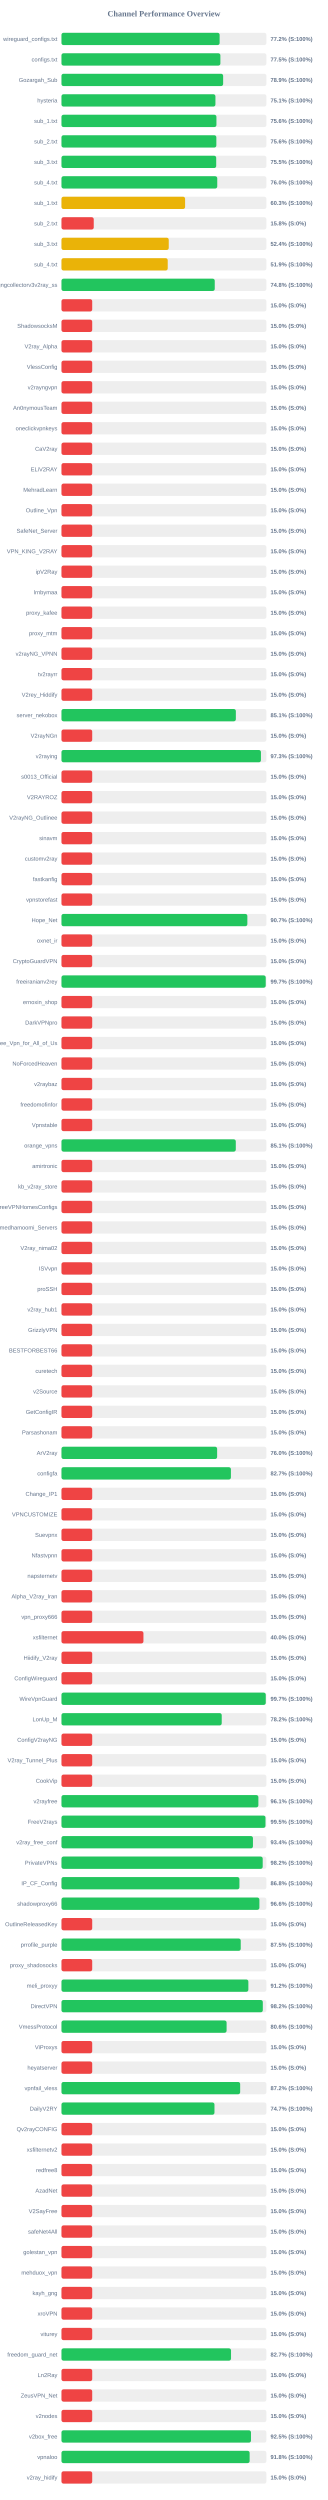
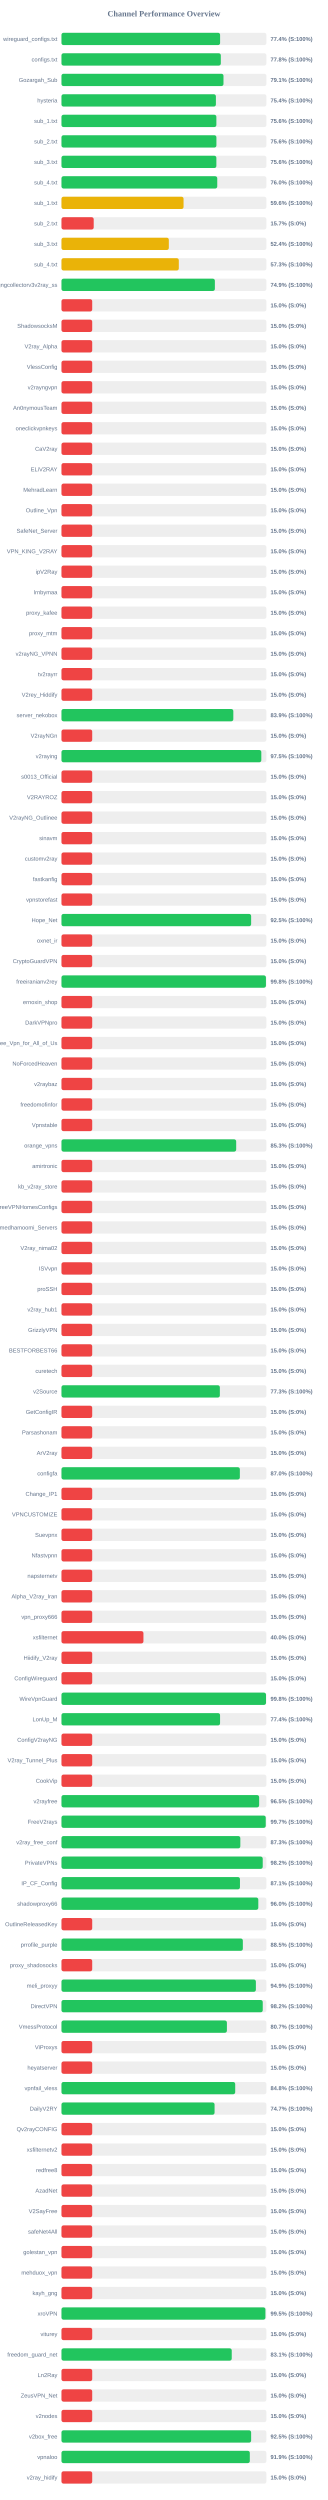
<svg xmlns="http://www.w3.org/2000/svg" width="800" height="6100" version="1.1">
  <style>
        .row { font: 14px Arial; fill: #64748b; }
        .score { font: bold 14px Arial; fill: #64748b; }
    </style>
  <text x="400" y="40" text-anchor="middle" font-size="20px" font-weight="bold" fill="#64748b">Channel Performance Overview</text>
  <rect x="150" y="80" width="500" height="30" fill="#eee" rx="5" />
-   <rect x="150" y="80" width="385.9" height="30" fill="#22c55e" rx="5" />
+   <rect x="150" y="80" width="387.05" height="30" fill="#22c55e" rx="5" />
  <text x="140" y="100" text-anchor="end" class="row">wireguard_configs.txt</text>
-   <text x="660" y="100" text-anchor="start" class="score">77.2% (S:100%)</text>
+   <text x="660" y="100" text-anchor="start" class="score">77.4% (S:100%)</text>
  <rect x="150" y="130" width="500" height="30" fill="#eee" rx="5" />
-   <rect x="150" y="130" width="387.75" height="30" fill="#22c55e" rx="5" />
+   <rect x="150" y="130" width="388.8" height="30" fill="#22c55e" rx="5" />
  <text x="140" y="150" text-anchor="end" class="row">configs.txt</text>
-   <text x="660" y="150" text-anchor="start" class="score">77.5% (S:100%)</text>
+   <text x="660" y="150" text-anchor="start" class="score">77.8% (S:100%)</text>
  <rect x="150" y="180" width="500" height="30" fill="#eee" rx="5" />
-   <rect x="150" y="180" width="394.45" height="30" fill="#22c55e" rx="5" />
+   <rect x="150" y="180" width="395.3" height="30" fill="#22c55e" rx="5" />
  <text x="140" y="200" text-anchor="end" class="row">Gozargah_Sub</text>
-   <text x="660" y="200" text-anchor="start" class="score">78.9% (S:100%)</text>
+   <text x="660" y="200" text-anchor="start" class="score">79.1% (S:100%)</text>
  <rect x="150" y="230" width="500" height="30" fill="#eee" rx="5" />
-   <rect x="150" y="230" width="375.65" height="30" fill="#22c55e" rx="5" />
+   <rect x="150" y="230" width="376.8" height="30" fill="#22c55e" rx="5" />
  <text x="140" y="250" text-anchor="end" class="row">hysteria</text>
-   <text x="660" y="250" text-anchor="start" class="score">75.1% (S:100%)</text>
+   <text x="660" y="250" text-anchor="start" class="score">75.4% (S:100%)</text>
  <rect x="150" y="280" width="500" height="30" fill="#eee" rx="5" />
-   <rect x="150" y="280" width="378.1" height="30" fill="#22c55e" rx="5" />
+   <rect x="150" y="280" width="377.95" height="30" fill="#22c55e" rx="5" />
  <text x="140" y="300" text-anchor="end" class="row">sub_1.txt</text>
  <text x="660" y="300" text-anchor="start" class="score">75.6% (S:100%)</text>
  <rect x="150" y="330" width="500" height="30" fill="#eee" rx="5" />
-   <rect x="150" y="330" width="377.9" height="30" fill="#22c55e" rx="5" />
+   <rect x="150" y="330" width="378.05" height="30" fill="#22c55e" rx="5" />
  <text x="140" y="350" text-anchor="end" class="row">sub_2.txt</text>
  <text x="660" y="350" text-anchor="start" class="score">75.6% (S:100%)</text>
  <rect x="150" y="380" width="500" height="30" fill="#eee" rx="5" />
-   <rect x="150" y="380" width="377.55" height="30" fill="#22c55e" rx="5" />
+   <rect x="150" y="380" width="377.95" height="30" fill="#22c55e" rx="5" />
  <text x="140" y="400" text-anchor="end" class="row">sub_3.txt</text>
-   <text x="660" y="400" text-anchor="start" class="score">75.5% (S:100%)</text>
+   <text x="660" y="400" text-anchor="start" class="score">75.6% (S:100%)</text>
  <rect x="150" y="430" width="500" height="30" fill="#eee" rx="5" />
  <rect x="150" y="430" width="380.1" height="30" fill="#22c55e" rx="5" />
  <text x="140" y="450" text-anchor="end" class="row">sub_4.txt</text>
  <text x="660" y="450" text-anchor="start" class="score">76.0% (S:100%)</text>
  <rect x="150" y="480" width="500" height="30" fill="#eee" rx="5" />
-   <rect x="150" y="480" width="301.65" height="30" fill="#eab308" rx="5" />
+   <rect x="150" y="480" width="297.9" height="30" fill="#eab308" rx="5" />
  <text x="140" y="500" text-anchor="end" class="row">sub_1.txt</text>
-   <text x="660" y="500" text-anchor="start" class="score">60.3% (S:100%)</text>
+   <text x="660" y="500" text-anchor="start" class="score">59.6% (S:100%)</text>
  <rect x="150" y="530" width="500" height="30" fill="#eee" rx="5" />
-   <rect x="150" y="530" width="78.75" height="30" fill="#ef4444" rx="5" />
+   <rect x="150" y="530" width="78.65" height="30" fill="#ef4444" rx="5" />
  <text x="140" y="550" text-anchor="end" class="row">sub_2.txt</text>
-   <text x="660" y="550" text-anchor="start" class="score">15.8% (S:0%)</text>
+   <text x="660" y="550" text-anchor="start" class="score">15.7% (S:0%)</text>
  <rect x="150" y="580" width="500" height="30" fill="#eee" rx="5" />
-   <rect x="150" y="580" width="261.75" height="30" fill="#eab308" rx="5" />
+   <rect x="150" y="580" width="261.95" height="30" fill="#eab308" rx="5" />
  <text x="140" y="600" text-anchor="end" class="row">sub_3.txt</text>
  <text x="660" y="600" text-anchor="start" class="score">52.4% (S:100%)</text>
  <rect x="150" y="630" width="500" height="30" fill="#eee" rx="5" />
-   <rect x="150" y="630" width="259.25" height="30" fill="#eab308" rx="5" />
+   <rect x="150" y="630" width="286.3" height="30" fill="#eab308" rx="5" />
  <text x="140" y="650" text-anchor="end" class="row">sub_4.txt</text>
-   <text x="660" y="650" text-anchor="start" class="score">51.9% (S:100%)</text>
+   <text x="660" y="650" text-anchor="start" class="score">57.3% (S:100%)</text>
  <rect x="150" y="680" width="500" height="30" fill="#eee" rx="5" />
-   <rect x="150" y="680" width="374.0" height="30" fill="#22c55e" rx="5" />
+   <rect x="150" y="680" width="374.3" height="30" fill="#22c55e" rx="5" />
  <text x="140" y="700" text-anchor="end" class="row">kayhgngcollectorv3v2ray_ss</text>
-   <text x="660" y="700" text-anchor="start" class="score">74.8% (S:100%)</text>
+   <text x="660" y="700" text-anchor="start" class="score">74.9% (S:100%)</text>
  <rect x="150" y="730" width="500" height="30" fill="#eee" rx="5" />
  <rect x="150" y="730" width="75.0" height="30" fill="#ef4444" rx="5" />
  <text x="140" y="750" text-anchor="end" class="row" />
  <text x="660" y="750" text-anchor="start" class="score">15.0% (S:0%)</text>
  <rect x="150" y="780" width="500" height="30" fill="#eee" rx="5" />
  <rect x="150" y="780" width="75.0" height="30" fill="#ef4444" rx="5" />
  <text x="140" y="800" text-anchor="end" class="row">ShadowsocksM</text>
  <text x="660" y="800" text-anchor="start" class="score">15.0% (S:0%)</text>
  <rect x="150" y="830" width="500" height="30" fill="#eee" rx="5" />
  <rect x="150" y="830" width="75.0" height="30" fill="#ef4444" rx="5" />
  <text x="140" y="850" text-anchor="end" class="row">V2ray_Alpha</text>
  <text x="660" y="850" text-anchor="start" class="score">15.0% (S:0%)</text>
  <rect x="150" y="880" width="500" height="30" fill="#eee" rx="5" />
  <rect x="150" y="880" width="75.0" height="30" fill="#ef4444" rx="5" />
  <text x="140" y="900" text-anchor="end" class="row">VlessConfig</text>
  <text x="660" y="900" text-anchor="start" class="score">15.0% (S:0%)</text>
  <rect x="150" y="930" width="500" height="30" fill="#eee" rx="5" />
  <rect x="150" y="930" width="75.0" height="30" fill="#ef4444" rx="5" />
  <text x="140" y="950" text-anchor="end" class="row">v2rayngvpn</text>
  <text x="660" y="950" text-anchor="start" class="score">15.0% (S:0%)</text>
  <rect x="150" y="980" width="500" height="30" fill="#eee" rx="5" />
  <rect x="150" y="980" width="75.0" height="30" fill="#ef4444" rx="5" />
  <text x="140" y="1000" text-anchor="end" class="row">An0nymousTeam</text>
  <text x="660" y="1000" text-anchor="start" class="score">15.0% (S:0%)</text>
  <rect x="150" y="1030" width="500" height="30" fill="#eee" rx="5" />
  <rect x="150" y="1030" width="75.0" height="30" fill="#ef4444" rx="5" />
  <text x="140" y="1050" text-anchor="end" class="row">oneclickvpnkeys</text>
  <text x="660" y="1050" text-anchor="start" class="score">15.0% (S:0%)</text>
  <rect x="150" y="1080" width="500" height="30" fill="#eee" rx="5" />
  <rect x="150" y="1080" width="75.0" height="30" fill="#ef4444" rx="5" />
  <text x="140" y="1100" text-anchor="end" class="row">CaV2ray</text>
  <text x="660" y="1100" text-anchor="start" class="score">15.0% (S:0%)</text>
  <rect x="150" y="1130" width="500" height="30" fill="#eee" rx="5" />
  <rect x="150" y="1130" width="75.0" height="30" fill="#ef4444" rx="5" />
  <text x="140" y="1150" text-anchor="end" class="row">ELiV2RAY</text>
  <text x="660" y="1150" text-anchor="start" class="score">15.0% (S:0%)</text>
  <rect x="150" y="1180" width="500" height="30" fill="#eee" rx="5" />
  <rect x="150" y="1180" width="75.0" height="30" fill="#ef4444" rx="5" />
  <text x="140" y="1200" text-anchor="end" class="row">MehradLearn</text>
  <text x="660" y="1200" text-anchor="start" class="score">15.0% (S:0%)</text>
  <rect x="150" y="1230" width="500" height="30" fill="#eee" rx="5" />
  <rect x="150" y="1230" width="75.0" height="30" fill="#ef4444" rx="5" />
  <text x="140" y="1250" text-anchor="end" class="row">Outline_Vpn</text>
  <text x="660" y="1250" text-anchor="start" class="score">15.0% (S:0%)</text>
  <rect x="150" y="1280" width="500" height="30" fill="#eee" rx="5" />
  <rect x="150" y="1280" width="75.0" height="30" fill="#ef4444" rx="5" />
  <text x="140" y="1300" text-anchor="end" class="row">SafeNet_Server</text>
  <text x="660" y="1300" text-anchor="start" class="score">15.0% (S:0%)</text>
  <rect x="150" y="1330" width="500" height="30" fill="#eee" rx="5" />
  <rect x="150" y="1330" width="75.0" height="30" fill="#ef4444" rx="5" />
  <text x="140" y="1350" text-anchor="end" class="row">VPN_KING_V2RAY</text>
  <text x="660" y="1350" text-anchor="start" class="score">15.0% (S:0%)</text>
  <rect x="150" y="1380" width="500" height="30" fill="#eee" rx="5" />
  <rect x="150" y="1380" width="75.0" height="30" fill="#ef4444" rx="5" />
  <text x="140" y="1400" text-anchor="end" class="row">ipV2Ray</text>
  <text x="660" y="1400" text-anchor="start" class="score">15.0% (S:0%)</text>
  <rect x="150" y="1430" width="500" height="30" fill="#eee" rx="5" />
  <rect x="150" y="1430" width="75.0" height="30" fill="#ef4444" rx="5" />
  <text x="140" y="1450" text-anchor="end" class="row">lrnbymaa</text>
  <text x="660" y="1450" text-anchor="start" class="score">15.0% (S:0%)</text>
  <rect x="150" y="1480" width="500" height="30" fill="#eee" rx="5" />
  <rect x="150" y="1480" width="75.0" height="30" fill="#ef4444" rx="5" />
  <text x="140" y="1500" text-anchor="end" class="row">proxy_kafee</text>
  <text x="660" y="1500" text-anchor="start" class="score">15.0% (S:0%)</text>
  <rect x="150" y="1530" width="500" height="30" fill="#eee" rx="5" />
  <rect x="150" y="1530" width="75.0" height="30" fill="#ef4444" rx="5" />
  <text x="140" y="1550" text-anchor="end" class="row">proxy_mtm</text>
  <text x="660" y="1550" text-anchor="start" class="score">15.0% (S:0%)</text>
  <rect x="150" y="1580" width="500" height="30" fill="#eee" rx="5" />
  <rect x="150" y="1580" width="75.0" height="30" fill="#ef4444" rx="5" />
  <text x="140" y="1600" text-anchor="end" class="row">v2rayNG_VPNN</text>
  <text x="660" y="1600" text-anchor="start" class="score">15.0% (S:0%)</text>
  <rect x="150" y="1630" width="500" height="30" fill="#eee" rx="5" />
  <rect x="150" y="1630" width="75.0" height="30" fill="#ef4444" rx="5" />
  <text x="140" y="1650" text-anchor="end" class="row">tv2rayrr</text>
  <text x="660" y="1650" text-anchor="start" class="score">15.0% (S:0%)</text>
  <rect x="150" y="1680" width="500" height="30" fill="#eee" rx="5" />
  <rect x="150" y="1680" width="75.0" height="30" fill="#ef4444" rx="5" />
  <text x="140" y="1700" text-anchor="end" class="row">V2rey_Hiddify</text>
  <text x="660" y="1700" text-anchor="start" class="score">15.0% (S:0%)</text>
  <rect x="150" y="1730" width="500" height="30" fill="#eee" rx="5" />
-   <rect x="150" y="1730" width="425.5" height="30" fill="#22c55e" rx="5" />
+   <rect x="150" y="1730" width="419.3" height="30" fill="#22c55e" rx="5" />
  <text x="140" y="1750" text-anchor="end" class="row">server_nekobox</text>
-   <text x="660" y="1750" text-anchor="start" class="score">85.1% (S:100%)</text>
+   <text x="660" y="1750" text-anchor="start" class="score">83.9% (S:100%)</text>
  <rect x="150" y="1780" width="500" height="30" fill="#eee" rx="5" />
  <rect x="150" y="1780" width="75.0" height="30" fill="#ef4444" rx="5" />
  <text x="140" y="1800" text-anchor="end" class="row">V2rayNGn</text>
  <text x="660" y="1800" text-anchor="start" class="score">15.0% (S:0%)</text>
  <rect x="150" y="1830" width="500" height="30" fill="#eee" rx="5" />
-   <rect x="150" y="1830" width="486.7" height="30" fill="#22c55e" rx="5" />
+   <rect x="150" y="1830" width="487.6" height="30" fill="#22c55e" rx="5" />
  <text x="140" y="1850" text-anchor="end" class="row">v2raying</text>
-   <text x="660" y="1850" text-anchor="start" class="score">97.3% (S:100%)</text>
+   <text x="660" y="1850" text-anchor="start" class="score">97.5% (S:100%)</text>
  <rect x="150" y="1880" width="500" height="30" fill="#eee" rx="5" />
  <rect x="150" y="1880" width="75.0" height="30" fill="#ef4444" rx="5" />
  <text x="140" y="1900" text-anchor="end" class="row">s0013_Official</text>
  <text x="660" y="1900" text-anchor="start" class="score">15.0% (S:0%)</text>
  <rect x="150" y="1930" width="500" height="30" fill="#eee" rx="5" />
  <rect x="150" y="1930" width="75.0" height="30" fill="#ef4444" rx="5" />
  <text x="140" y="1950" text-anchor="end" class="row">V2RAYROZ</text>
  <text x="660" y="1950" text-anchor="start" class="score">15.0% (S:0%)</text>
  <rect x="150" y="1980" width="500" height="30" fill="#eee" rx="5" />
  <rect x="150" y="1980" width="75.0" height="30" fill="#ef4444" rx="5" />
  <text x="140" y="2000" text-anchor="end" class="row">V2rayNG_Outlinee</text>
  <text x="660" y="2000" text-anchor="start" class="score">15.0% (S:0%)</text>
  <rect x="150" y="2030" width="500" height="30" fill="#eee" rx="5" />
  <rect x="150" y="2030" width="75.0" height="30" fill="#ef4444" rx="5" />
  <text x="140" y="2050" text-anchor="end" class="row">sinavm</text>
  <text x="660" y="2050" text-anchor="start" class="score">15.0% (S:0%)</text>
  <rect x="150" y="2080" width="500" height="30" fill="#eee" rx="5" />
  <rect x="150" y="2080" width="75.0" height="30" fill="#ef4444" rx="5" />
  <text x="140" y="2100" text-anchor="end" class="row">customv2ray</text>
  <text x="660" y="2100" text-anchor="start" class="score">15.0% (S:0%)</text>
  <rect x="150" y="2130" width="500" height="30" fill="#eee" rx="5" />
  <rect x="150" y="2130" width="75.0" height="30" fill="#ef4444" rx="5" />
  <text x="140" y="2150" text-anchor="end" class="row">fastkanfig</text>
  <text x="660" y="2150" text-anchor="start" class="score">15.0% (S:0%)</text>
  <rect x="150" y="2180" width="500" height="30" fill="#eee" rx="5" />
  <rect x="150" y="2180" width="75.0" height="30" fill="#ef4444" rx="5" />
  <text x="140" y="2200" text-anchor="end" class="row">vpnstorefast</text>
  <text x="660" y="2200" text-anchor="start" class="score">15.0% (S:0%)</text>
  <rect x="150" y="2230" width="500" height="30" fill="#eee" rx="5" />
-   <rect x="150" y="2230" width="453.55" height="30" fill="#22c55e" rx="5" />
+   <rect x="150" y="2230" width="462.75" height="30" fill="#22c55e" rx="5" />
  <text x="140" y="2250" text-anchor="end" class="row">Hope_Net</text>
-   <text x="660" y="2250" text-anchor="start" class="score">90.7% (S:100%)</text>
+   <text x="660" y="2250" text-anchor="start" class="score">92.5% (S:100%)</text>
  <rect x="150" y="2280" width="500" height="30" fill="#eee" rx="5" />
  <rect x="150" y="2280" width="75.0" height="30" fill="#ef4444" rx="5" />
  <text x="140" y="2300" text-anchor="end" class="row">oxnet_ir</text>
  <text x="660" y="2300" text-anchor="start" class="score">15.0% (S:0%)</text>
  <rect x="150" y="2330" width="500" height="30" fill="#eee" rx="5" />
  <rect x="150" y="2330" width="75.0" height="30" fill="#ef4444" rx="5" />
  <text x="140" y="2350" text-anchor="end" class="row">CryptoGuardVPN</text>
  <text x="660" y="2350" text-anchor="start" class="score">15.0% (S:0%)</text>
  <rect x="150" y="2380" width="500" height="30" fill="#eee" rx="5" />
-   <rect x="150" y="2380" width="498.35" height="30" fill="#22c55e" rx="5" />
+   <rect x="150" y="2380" width="498.9" height="30" fill="#22c55e" rx="5" />
  <text x="140" y="2400" text-anchor="end" class="row">freeiranianv2rey</text>
-   <text x="660" y="2400" text-anchor="start" class="score">99.7% (S:100%)</text>
+   <text x="660" y="2400" text-anchor="start" class="score">99.8% (S:100%)</text>
  <rect x="150" y="2430" width="500" height="30" fill="#eee" rx="5" />
  <rect x="150" y="2430" width="75.0" height="30" fill="#ef4444" rx="5" />
  <text x="140" y="2450" text-anchor="end" class="row">ernoxin_shop</text>
  <text x="660" y="2450" text-anchor="start" class="score">15.0% (S:0%)</text>
  <rect x="150" y="2480" width="500" height="30" fill="#eee" rx="5" />
  <rect x="150" y="2480" width="75.0" height="30" fill="#ef4444" rx="5" />
  <text x="140" y="2500" text-anchor="end" class="row">DarkVPNpro</text>
  <text x="660" y="2500" text-anchor="start" class="score">15.0% (S:0%)</text>
  <rect x="150" y="2530" width="500" height="30" fill="#eee" rx="5" />
  <rect x="150" y="2530" width="75.0" height="30" fill="#ef4444" rx="5" />
  <text x="140" y="2550" text-anchor="end" class="row">Free_Vpn_for_All_of_Us</text>
  <text x="660" y="2550" text-anchor="start" class="score">15.0% (S:0%)</text>
  <rect x="150" y="2580" width="500" height="30" fill="#eee" rx="5" />
  <rect x="150" y="2580" width="75.0" height="30" fill="#ef4444" rx="5" />
  <text x="140" y="2600" text-anchor="end" class="row">NoForcedHeaven</text>
  <text x="660" y="2600" text-anchor="start" class="score">15.0% (S:0%)</text>
  <rect x="150" y="2630" width="500" height="30" fill="#eee" rx="5" />
  <rect x="150" y="2630" width="75.0" height="30" fill="#ef4444" rx="5" />
  <text x="140" y="2650" text-anchor="end" class="row">v2raybaz</text>
  <text x="660" y="2650" text-anchor="start" class="score">15.0% (S:0%)</text>
  <rect x="150" y="2680" width="500" height="30" fill="#eee" rx="5" />
  <rect x="150" y="2680" width="75.0" height="30" fill="#ef4444" rx="5" />
  <text x="140" y="2700" text-anchor="end" class="row">freedomofinfor</text>
  <text x="660" y="2700" text-anchor="start" class="score">15.0% (S:0%)</text>
  <rect x="150" y="2730" width="500" height="30" fill="#eee" rx="5" />
  <rect x="150" y="2730" width="75.0" height="30" fill="#ef4444" rx="5" />
  <text x="140" y="2750" text-anchor="end" class="row">Vpnstable</text>
  <text x="660" y="2750" text-anchor="start" class="score">15.0% (S:0%)</text>
  <rect x="150" y="2780" width="500" height="30" fill="#eee" rx="5" />
-   <rect x="150" y="2780" width="425.35" height="30" fill="#22c55e" rx="5" />
+   <rect x="150" y="2780" width="426.3" height="30" fill="#22c55e" rx="5" />
  <text x="140" y="2800" text-anchor="end" class="row">orange_vpns</text>
-   <text x="660" y="2800" text-anchor="start" class="score">85.1% (S:100%)</text>
+   <text x="660" y="2800" text-anchor="start" class="score">85.3% (S:100%)</text>
  <rect x="150" y="2830" width="500" height="30" fill="#eee" rx="5" />
  <rect x="150" y="2830" width="75.0" height="30" fill="#ef4444" rx="5" />
  <text x="140" y="2850" text-anchor="end" class="row">amirtronic</text>
  <text x="660" y="2850" text-anchor="start" class="score">15.0% (S:0%)</text>
  <rect x="150" y="2880" width="500" height="30" fill="#eee" rx="5" />
  <rect x="150" y="2880" width="75.0" height="30" fill="#ef4444" rx="5" />
  <text x="140" y="2900" text-anchor="end" class="row">kb_v2ray_store</text>
  <text x="660" y="2900" text-anchor="start" class="score">15.0% (S:0%)</text>
  <rect x="150" y="2930" width="500" height="30" fill="#eee" rx="5" />
  <rect x="150" y="2930" width="75.0" height="30" fill="#ef4444" rx="5" />
  <text x="140" y="2950" text-anchor="end" class="row">FreeVPNHomesConfigs</text>
  <text x="660" y="2950" text-anchor="start" class="score">15.0% (S:0%)</text>
  <rect x="150" y="2980" width="500" height="30" fill="#eee" rx="5" />
  <rect x="150" y="2980" width="75.0" height="30" fill="#ef4444" rx="5" />
  <text x="140" y="3000" text-anchor="end" class="row">Ahmedhamoomi_Servers</text>
  <text x="660" y="3000" text-anchor="start" class="score">15.0% (S:0%)</text>
  <rect x="150" y="3030" width="500" height="30" fill="#eee" rx="5" />
  <rect x="150" y="3030" width="75.0" height="30" fill="#ef4444" rx="5" />
  <text x="140" y="3050" text-anchor="end" class="row">V2ray_nima02</text>
  <text x="660" y="3050" text-anchor="start" class="score">15.0% (S:0%)</text>
  <rect x="150" y="3080" width="500" height="30" fill="#eee" rx="5" />
  <rect x="150" y="3080" width="75.0" height="30" fill="#ef4444" rx="5" />
  <text x="140" y="3100" text-anchor="end" class="row">ISVvpn</text>
  <text x="660" y="3100" text-anchor="start" class="score">15.0% (S:0%)</text>
  <rect x="150" y="3130" width="500" height="30" fill="#eee" rx="5" />
  <rect x="150" y="3130" width="75.0" height="30" fill="#ef4444" rx="5" />
  <text x="140" y="3150" text-anchor="end" class="row">proSSH</text>
  <text x="660" y="3150" text-anchor="start" class="score">15.0% (S:0%)</text>
  <rect x="150" y="3180" width="500" height="30" fill="#eee" rx="5" />
  <rect x="150" y="3180" width="75.0" height="30" fill="#ef4444" rx="5" />
  <text x="140" y="3200" text-anchor="end" class="row">v2ray_hub1</text>
  <text x="660" y="3200" text-anchor="start" class="score">15.0% (S:0%)</text>
  <rect x="150" y="3230" width="500" height="30" fill="#eee" rx="5" />
  <rect x="150" y="3230" width="75.0" height="30" fill="#ef4444" rx="5" />
  <text x="140" y="3250" text-anchor="end" class="row">GrizzlyVPN</text>
  <text x="660" y="3250" text-anchor="start" class="score">15.0% (S:0%)</text>
  <rect x="150" y="3280" width="500" height="30" fill="#eee" rx="5" />
  <rect x="150" y="3280" width="75.0" height="30" fill="#ef4444" rx="5" />
  <text x="140" y="3300" text-anchor="end" class="row">BESTFORBEST66</text>
  <text x="660" y="3300" text-anchor="start" class="score">15.0% (S:0%)</text>
  <rect x="150" y="3330" width="500" height="30" fill="#eee" rx="5" />
  <rect x="150" y="3330" width="75.0" height="30" fill="#ef4444" rx="5" />
  <text x="140" y="3350" text-anchor="end" class="row">curetech</text>
  <text x="660" y="3350" text-anchor="start" class="score">15.0% (S:0%)</text>
  <rect x="150" y="3380" width="500" height="30" fill="#eee" rx="5" />
-   <rect x="150" y="3380" width="75.0" height="30" fill="#ef4444" rx="5" />
+   <rect x="150" y="3380" width="386.45" height="30" fill="#22c55e" rx="5" />
  <text x="140" y="3400" text-anchor="end" class="row">v2Source</text>
-   <text x="660" y="3400" text-anchor="start" class="score">15.0% (S:0%)</text>
+   <text x="660" y="3400" text-anchor="start" class="score">77.3% (S:100%)</text>
  <rect x="150" y="3430" width="500" height="30" fill="#eee" rx="5" />
  <rect x="150" y="3430" width="75.0" height="30" fill="#ef4444" rx="5" />
  <text x="140" y="3450" text-anchor="end" class="row">GetConfigIR</text>
  <text x="660" y="3450" text-anchor="start" class="score">15.0% (S:0%)</text>
  <rect x="150" y="3480" width="500" height="30" fill="#eee" rx="5" />
  <rect x="150" y="3480" width="75.0" height="30" fill="#ef4444" rx="5" />
  <text x="140" y="3500" text-anchor="end" class="row">Parsashonam</text>
  <text x="660" y="3500" text-anchor="start" class="score">15.0% (S:0%)</text>
  <rect x="150" y="3530" width="500" height="30" fill="#eee" rx="5" />
-   <rect x="150" y="3530" width="379.8" height="30" fill="#22c55e" rx="5" />
+   <rect x="150" y="3530" width="75.0" height="30" fill="#ef4444" rx="5" />
  <text x="140" y="3550" text-anchor="end" class="row">ArV2ray</text>
-   <text x="660" y="3550" text-anchor="start" class="score">76.0% (S:100%)</text>
+   <text x="660" y="3550" text-anchor="start" class="score">15.0% (S:0%)</text>
  <rect x="150" y="3580" width="500" height="30" fill="#eee" rx="5" />
-   <rect x="150" y="3580" width="413.45" height="30" fill="#22c55e" rx="5" />
+   <rect x="150" y="3580" width="435.25" height="30" fill="#22c55e" rx="5" />
  <text x="140" y="3600" text-anchor="end" class="row">configfa</text>
-   <text x="660" y="3600" text-anchor="start" class="score">82.7% (S:100%)</text>
+   <text x="660" y="3600" text-anchor="start" class="score">87.0% (S:100%)</text>
  <rect x="150" y="3630" width="500" height="30" fill="#eee" rx="5" />
  <rect x="150" y="3630" width="75.0" height="30" fill="#ef4444" rx="5" />
  <text x="140" y="3650" text-anchor="end" class="row">Change_IP1</text>
  <text x="660" y="3650" text-anchor="start" class="score">15.0% (S:0%)</text>
  <rect x="150" y="3680" width="500" height="30" fill="#eee" rx="5" />
  <rect x="150" y="3680" width="75.0" height="30" fill="#ef4444" rx="5" />
  <text x="140" y="3700" text-anchor="end" class="row">VPNCUSTOMIZE</text>
  <text x="660" y="3700" text-anchor="start" class="score">15.0% (S:0%)</text>
  <rect x="150" y="3730" width="500" height="30" fill="#eee" rx="5" />
  <rect x="150" y="3730" width="75.0" height="30" fill="#ef4444" rx="5" />
  <text x="140" y="3750" text-anchor="end" class="row">Suevpnx</text>
  <text x="660" y="3750" text-anchor="start" class="score">15.0% (S:0%)</text>
  <rect x="150" y="3780" width="500" height="30" fill="#eee" rx="5" />
  <rect x="150" y="3780" width="75.0" height="30" fill="#ef4444" rx="5" />
  <text x="140" y="3800" text-anchor="end" class="row">Nfastvpnn</text>
  <text x="660" y="3800" text-anchor="start" class="score">15.0% (S:0%)</text>
  <rect x="150" y="3830" width="500" height="30" fill="#eee" rx="5" />
  <rect x="150" y="3830" width="75.0" height="30" fill="#ef4444" rx="5" />
  <text x="140" y="3850" text-anchor="end" class="row">napsternetv</text>
  <text x="660" y="3850" text-anchor="start" class="score">15.0% (S:0%)</text>
  <rect x="150" y="3880" width="500" height="30" fill="#eee" rx="5" />
  <rect x="150" y="3880" width="75.0" height="30" fill="#ef4444" rx="5" />
  <text x="140" y="3900" text-anchor="end" class="row">Alpha_V2ray_Iran</text>
  <text x="660" y="3900" text-anchor="start" class="score">15.0% (S:0%)</text>
  <rect x="150" y="3930" width="500" height="30" fill="#eee" rx="5" />
  <rect x="150" y="3930" width="75.0" height="30" fill="#ef4444" rx="5" />
  <text x="140" y="3950" text-anchor="end" class="row">vpn_proxy666</text>
  <text x="660" y="3950" text-anchor="start" class="score">15.0% (S:0%)</text>
  <rect x="150" y="3980" width="500" height="30" fill="#eee" rx="5" />
  <rect x="150" y="3980" width="200.0" height="30" fill="#ef4444" rx="5" />
  <text x="140" y="4000" text-anchor="end" class="row">xsfilternet</text>
  <text x="660" y="4000" text-anchor="start" class="score">40.0% (S:0%)</text>
  <rect x="150" y="4030" width="500" height="30" fill="#eee" rx="5" />
  <rect x="150" y="4030" width="75.0" height="30" fill="#ef4444" rx="5" />
  <text x="140" y="4050" text-anchor="end" class="row">Hiidify_V2ray</text>
  <text x="660" y="4050" text-anchor="start" class="score">15.0% (S:0%)</text>
  <rect x="150" y="4080" width="500" height="30" fill="#eee" rx="5" />
  <rect x="150" y="4080" width="75.0" height="30" fill="#ef4444" rx="5" />
  <text x="140" y="4100" text-anchor="end" class="row">ConfigWireguard</text>
  <text x="660" y="4100" text-anchor="start" class="score">15.0% (S:0%)</text>
  <rect x="150" y="4130" width="500" height="30" fill="#eee" rx="5" />
-   <rect x="150" y="4130" width="498.45" height="30" fill="#22c55e" rx="5" />
+   <rect x="150" y="4130" width="499.05" height="30" fill="#22c55e" rx="5" />
  <text x="140" y="4150" text-anchor="end" class="row">WireVpnGuard</text>
-   <text x="660" y="4150" text-anchor="start" class="score">99.7% (S:100%)</text>
+   <text x="660" y="4150" text-anchor="start" class="score">99.8% (S:100%)</text>
  <rect x="150" y="4180" width="500" height="30" fill="#eee" rx="5" />
-   <rect x="150" y="4180" width="391.0" height="30" fill="#22c55e" rx="5" />
+   <rect x="150" y="4180" width="386.95" height="30" fill="#22c55e" rx="5" />
  <text x="140" y="4200" text-anchor="end" class="row">LonUp_M</text>
-   <text x="660" y="4200" text-anchor="start" class="score">78.2% (S:100%)</text>
+   <text x="660" y="4200" text-anchor="start" class="score">77.4% (S:100%)</text>
  <rect x="150" y="4230" width="500" height="30" fill="#eee" rx="5" />
  <rect x="150" y="4230" width="75.0" height="30" fill="#ef4444" rx="5" />
  <text x="140" y="4250" text-anchor="end" class="row">ConfigV2rayNG</text>
  <text x="660" y="4250" text-anchor="start" class="score">15.0% (S:0%)</text>
  <rect x="150" y="4280" width="500" height="30" fill="#eee" rx="5" />
  <rect x="150" y="4280" width="75.0" height="30" fill="#ef4444" rx="5" />
  <text x="140" y="4300" text-anchor="end" class="row">V2ray_Tunnel_Plus</text>
  <text x="660" y="4300" text-anchor="start" class="score">15.0% (S:0%)</text>
  <rect x="150" y="4330" width="500" height="30" fill="#eee" rx="5" />
  <rect x="150" y="4330" width="75.0" height="30" fill="#ef4444" rx="5" />
  <text x="140" y="4350" text-anchor="end" class="row">CookVip</text>
  <text x="660" y="4350" text-anchor="start" class="score">15.0% (S:0%)</text>
  <rect x="150" y="4380" width="500" height="30" fill="#eee" rx="5" />
-   <rect x="150" y="4380" width="480.45" height="30" fill="#22c55e" rx="5" />
+   <rect x="150" y="4380" width="482.3" height="30" fill="#22c55e" rx="5" />
  <text x="140" y="4400" text-anchor="end" class="row">v2rayfree</text>
-   <text x="660" y="4400" text-anchor="start" class="score">96.1% (S:100%)</text>
+   <text x="660" y="4400" text-anchor="start" class="score">96.5% (S:100%)</text>
  <rect x="150" y="4430" width="500" height="30" fill="#eee" rx="5" />
-   <rect x="150" y="4430" width="497.75" height="30" fill="#22c55e" rx="5" />
+   <rect x="150" y="4430" width="498.4" height="30" fill="#22c55e" rx="5" />
  <text x="140" y="4450" text-anchor="end" class="row">FreeV2rays</text>
-   <text x="660" y="4450" text-anchor="start" class="score">99.5% (S:100%)</text>
+   <text x="660" y="4450" text-anchor="start" class="score">99.7% (S:100%)</text>
  <rect x="150" y="4480" width="500" height="30" fill="#eee" rx="5" />
-   <rect x="150" y="4480" width="467.2" height="30" fill="#22c55e" rx="5" />
+   <rect x="150" y="4480" width="436.4" height="30" fill="#22c55e" rx="5" />
  <text x="140" y="4500" text-anchor="end" class="row">v2ray_free_conf</text>
-   <text x="660" y="4500" text-anchor="start" class="score">93.4% (S:100%)</text>
+   <text x="660" y="4500" text-anchor="start" class="score">87.3% (S:100%)</text>
  <rect x="150" y="4530" width="500" height="30" fill="#eee" rx="5" />
-   <rect x="150" y="4530" width="491.0" height="30" fill="#22c55e" rx="5" />
+   <rect x="150" y="4530" width="491.05" height="30" fill="#22c55e" rx="5" />
  <text x="140" y="4550" text-anchor="end" class="row">PrivateVPNs</text>
  <text x="660" y="4550" text-anchor="start" class="score">98.2% (S:100%)</text>
  <rect x="150" y="4580" width="500" height="30" fill="#eee" rx="5" />
-   <rect x="150" y="4580" width="434.2" height="30" fill="#22c55e" rx="5" />
+   <rect x="150" y="4580" width="435.5" height="30" fill="#22c55e" rx="5" />
  <text x="140" y="4600" text-anchor="end" class="row">IP_CF_Config</text>
-   <text x="660" y="4600" text-anchor="start" class="score">86.8% (S:100%)</text>
+   <text x="660" y="4600" text-anchor="start" class="score">87.1% (S:100%)</text>
  <rect x="150" y="4630" width="500" height="30" fill="#eee" rx="5" />
-   <rect x="150" y="4630" width="482.9" height="30" fill="#22c55e" rx="5" />
+   <rect x="150" y="4630" width="480.25" height="30" fill="#22c55e" rx="5" />
  <text x="140" y="4650" text-anchor="end" class="row">shadowproxy66</text>
-   <text x="660" y="4650" text-anchor="start" class="score">96.6% (S:100%)</text>
+   <text x="660" y="4650" text-anchor="start" class="score">96.0% (S:100%)</text>
  <rect x="150" y="4680" width="500" height="30" fill="#eee" rx="5" />
  <rect x="150" y="4680" width="75.0" height="30" fill="#ef4444" rx="5" />
  <text x="140" y="4700" text-anchor="end" class="row">OutlineReleasedKey</text>
  <text x="660" y="4700" text-anchor="start" class="score">15.0% (S:0%)</text>
  <rect x="150" y="4730" width="500" height="30" fill="#eee" rx="5" />
-   <rect x="150" y="4730" width="437.4" height="30" fill="#22c55e" rx="5" />
+   <rect x="150" y="4730" width="442.55" height="30" fill="#22c55e" rx="5" />
  <text x="140" y="4750" text-anchor="end" class="row">prrofile_purple</text>
-   <text x="660" y="4750" text-anchor="start" class="score">87.5% (S:100%)</text>
+   <text x="660" y="4750" text-anchor="start" class="score">88.5% (S:100%)</text>
  <rect x="150" y="4780" width="500" height="30" fill="#eee" rx="5" />
  <rect x="150" y="4780" width="75.0" height="30" fill="#ef4444" rx="5" />
  <text x="140" y="4800" text-anchor="end" class="row">proxy_shadosocks</text>
  <text x="660" y="4800" text-anchor="start" class="score">15.0% (S:0%)</text>
  <rect x="150" y="4830" width="500" height="30" fill="#eee" rx="5" />
-   <rect x="150" y="4830" width="456.0" height="30" fill="#22c55e" rx="5" />
+   <rect x="150" y="4830" width="474.35" height="30" fill="#22c55e" rx="5" />
  <text x="140" y="4850" text-anchor="end" class="row">meli_proxyy</text>
-   <text x="660" y="4850" text-anchor="start" class="score">91.2% (S:100%)</text>
+   <text x="660" y="4850" text-anchor="start" class="score">94.9% (S:100%)</text>
  <rect x="150" y="4880" width="500" height="30" fill="#eee" rx="5" />
-   <rect x="150" y="4880" width="491.25" height="30" fill="#22c55e" rx="5" />
+   <rect x="150" y="4880" width="491.1" height="30" fill="#22c55e" rx="5" />
  <text x="140" y="4900" text-anchor="end" class="row">DirectVPN</text>
  <text x="660" y="4900" text-anchor="start" class="score">98.2% (S:100%)</text>
  <rect x="150" y="4930" width="500" height="30" fill="#eee" rx="5" />
-   <rect x="150" y="4930" width="402.9" height="30" fill="#22c55e" rx="5" />
+   <rect x="150" y="4930" width="403.65" height="30" fill="#22c55e" rx="5" />
  <text x="140" y="4950" text-anchor="end" class="row">VmessProtocol</text>
-   <text x="660" y="4950" text-anchor="start" class="score">80.6% (S:100%)</text>
+   <text x="660" y="4950" text-anchor="start" class="score">80.7% (S:100%)</text>
  <rect x="150" y="4980" width="500" height="30" fill="#eee" rx="5" />
  <rect x="150" y="4980" width="75.0" height="30" fill="#ef4444" rx="5" />
  <text x="140" y="5000" text-anchor="end" class="row">ViProxys</text>
  <text x="660" y="5000" text-anchor="start" class="score">15.0% (S:0%)</text>
  <rect x="150" y="5030" width="500" height="30" fill="#eee" rx="5" />
  <rect x="150" y="5030" width="75.0" height="30" fill="#ef4444" rx="5" />
  <text x="140" y="5050" text-anchor="end" class="row">heyatserver</text>
  <text x="660" y="5050" text-anchor="start" class="score">15.0% (S:0%)</text>
  <rect x="150" y="5080" width="500" height="30" fill="#eee" rx="5" />
-   <rect x="150" y="5080" width="436.0" height="30" fill="#22c55e" rx="5" />
+   <rect x="150" y="5080" width="423.9" height="30" fill="#22c55e" rx="5" />
  <text x="140" y="5100" text-anchor="end" class="row">vpnfail_vless</text>
-   <text x="660" y="5100" text-anchor="start" class="score">87.2% (S:100%)</text>
+   <text x="660" y="5100" text-anchor="start" class="score">84.8% (S:100%)</text>
  <rect x="150" y="5130" width="500" height="30" fill="#eee" rx="5" />
-   <rect x="150" y="5130" width="373.3" height="30" fill="#22c55e" rx="5" />
+   <rect x="150" y="5130" width="373.55" height="30" fill="#22c55e" rx="5" />
  <text x="140" y="5150" text-anchor="end" class="row">DailyV2RY</text>
  <text x="660" y="5150" text-anchor="start" class="score">74.7% (S:100%)</text>
  <rect x="150" y="5180" width="500" height="30" fill="#eee" rx="5" />
  <rect x="150" y="5180" width="75.0" height="30" fill="#ef4444" rx="5" />
  <text x="140" y="5200" text-anchor="end" class="row">Qv2rayCONFIG</text>
  <text x="660" y="5200" text-anchor="start" class="score">15.0% (S:0%)</text>
  <rect x="150" y="5230" width="500" height="30" fill="#eee" rx="5" />
  <rect x="150" y="5230" width="75.0" height="30" fill="#ef4444" rx="5" />
  <text x="140" y="5250" text-anchor="end" class="row">xsfilternetv2</text>
  <text x="660" y="5250" text-anchor="start" class="score">15.0% (S:0%)</text>
  <rect x="150" y="5280" width="500" height="30" fill="#eee" rx="5" />
  <rect x="150" y="5280" width="75.0" height="30" fill="#ef4444" rx="5" />
  <text x="140" y="5300" text-anchor="end" class="row">redfree8</text>
  <text x="660" y="5300" text-anchor="start" class="score">15.0% (S:0%)</text>
  <rect x="150" y="5330" width="500" height="30" fill="#eee" rx="5" />
  <rect x="150" y="5330" width="75.0" height="30" fill="#ef4444" rx="5" />
  <text x="140" y="5350" text-anchor="end" class="row">AzadNet</text>
  <text x="660" y="5350" text-anchor="start" class="score">15.0% (S:0%)</text>
  <rect x="150" y="5380" width="500" height="30" fill="#eee" rx="5" />
  <rect x="150" y="5380" width="75.0" height="30" fill="#ef4444" rx="5" />
  <text x="140" y="5400" text-anchor="end" class="row">V2SayFree</text>
  <text x="660" y="5400" text-anchor="start" class="score">15.0% (S:0%)</text>
  <rect x="150" y="5430" width="500" height="30" fill="#eee" rx="5" />
  <rect x="150" y="5430" width="75.0" height="30" fill="#ef4444" rx="5" />
  <text x="140" y="5450" text-anchor="end" class="row">safeNet4All</text>
  <text x="660" y="5450" text-anchor="start" class="score">15.0% (S:0%)</text>
  <rect x="150" y="5480" width="500" height="30" fill="#eee" rx="5" />
  <rect x="150" y="5480" width="75.0" height="30" fill="#ef4444" rx="5" />
  <text x="140" y="5500" text-anchor="end" class="row">golestan_vpn</text>
  <text x="660" y="5500" text-anchor="start" class="score">15.0% (S:0%)</text>
  <rect x="150" y="5530" width="500" height="30" fill="#eee" rx="5" />
  <rect x="150" y="5530" width="75.0" height="30" fill="#ef4444" rx="5" />
  <text x="140" y="5550" text-anchor="end" class="row">mehduox_vpn</text>
  <text x="660" y="5550" text-anchor="start" class="score">15.0% (S:0%)</text>
  <rect x="150" y="5580" width="500" height="30" fill="#eee" rx="5" />
  <rect x="150" y="5580" width="75.0" height="30" fill="#ef4444" rx="5" />
  <text x="140" y="5600" text-anchor="end" class="row">kayh_gng</text>
  <text x="660" y="5600" text-anchor="start" class="score">15.0% (S:0%)</text>
  <rect x="150" y="5630" width="500" height="30" fill="#eee" rx="5" />
-   <rect x="150" y="5630" width="75.0" height="30" fill="#ef4444" rx="5" />
+   <rect x="150" y="5630" width="497.6" height="30" fill="#22c55e" rx="5" />
  <text x="140" y="5650" text-anchor="end" class="row">xroVPN</text>
-   <text x="660" y="5650" text-anchor="start" class="score">15.0% (S:0%)</text>
+   <text x="660" y="5650" text-anchor="start" class="score">99.5% (S:100%)</text>
  <rect x="150" y="5680" width="500" height="30" fill="#eee" rx="5" />
  <rect x="150" y="5680" width="75.0" height="30" fill="#ef4444" rx="5" />
  <text x="140" y="5700" text-anchor="end" class="row">viturey</text>
  <text x="660" y="5700" text-anchor="start" class="score">15.0% (S:0%)</text>
  <rect x="150" y="5730" width="500" height="30" fill="#eee" rx="5" />
-   <rect x="150" y="5730" width="413.7" height="30" fill="#22c55e" rx="5" />
+   <rect x="150" y="5730" width="415.45" height="30" fill="#22c55e" rx="5" />
  <text x="140" y="5750" text-anchor="end" class="row">freedom_guard_net</text>
-   <text x="660" y="5750" text-anchor="start" class="score">82.7% (S:100%)</text>
+   <text x="660" y="5750" text-anchor="start" class="score">83.1% (S:100%)</text>
  <rect x="150" y="5780" width="500" height="30" fill="#eee" rx="5" />
  <rect x="150" y="5780" width="75.0" height="30" fill="#ef4444" rx="5" />
  <text x="140" y="5800" text-anchor="end" class="row">Ln2Ray</text>
  <text x="660" y="5800" text-anchor="start" class="score">15.0% (S:0%)</text>
  <rect x="150" y="5830" width="500" height="30" fill="#eee" rx="5" />
  <rect x="150" y="5830" width="75.0" height="30" fill="#ef4444" rx="5" />
  <text x="140" y="5850" text-anchor="end" class="row">ZeusVPN_Net</text>
  <text x="660" y="5850" text-anchor="start" class="score">15.0% (S:0%)</text>
  <rect x="150" y="5880" width="500" height="30" fill="#eee" rx="5" />
  <rect x="150" y="5880" width="75.0" height="30" fill="#ef4444" rx="5" />
  <text x="140" y="5900" text-anchor="end" class="row">v2nodes</text>
  <text x="660" y="5900" text-anchor="start" class="score">15.0% (S:0%)</text>
  <rect x="150" y="5930" width="500" height="30" fill="#eee" rx="5" />
-   <rect x="150" y="5930" width="462.4" height="30" fill="#22c55e" rx="5" />
+   <rect x="150" y="5930" width="462.75" height="30" fill="#22c55e" rx="5" />
  <text x="140" y="5950" text-anchor="end" class="row">v2box_free</text>
  <text x="660" y="5950" text-anchor="start" class="score">92.5% (S:100%)</text>
  <rect x="150" y="5980" width="500" height="30" fill="#eee" rx="5" />
-   <rect x="150" y="5980" width="459.1" height="30" fill="#22c55e" rx="5" />
+   <rect x="150" y="5980" width="459.55" height="30" fill="#22c55e" rx="5" />
  <text x="140" y="6000" text-anchor="end" class="row">vpnaloo</text>
-   <text x="660" y="6000" text-anchor="start" class="score">91.8% (S:100%)</text>
+   <text x="660" y="6000" text-anchor="start" class="score">91.9% (S:100%)</text>
  <rect x="150" y="6030" width="500" height="30" fill="#eee" rx="5" />
  <rect x="150" y="6030" width="75.0" height="30" fill="#ef4444" rx="5" />
  <text x="140" y="6050" text-anchor="end" class="row">v2ray_hidify</text>
  <text x="660" y="6050" text-anchor="start" class="score">15.0% (S:0%)</text>
</svg>
